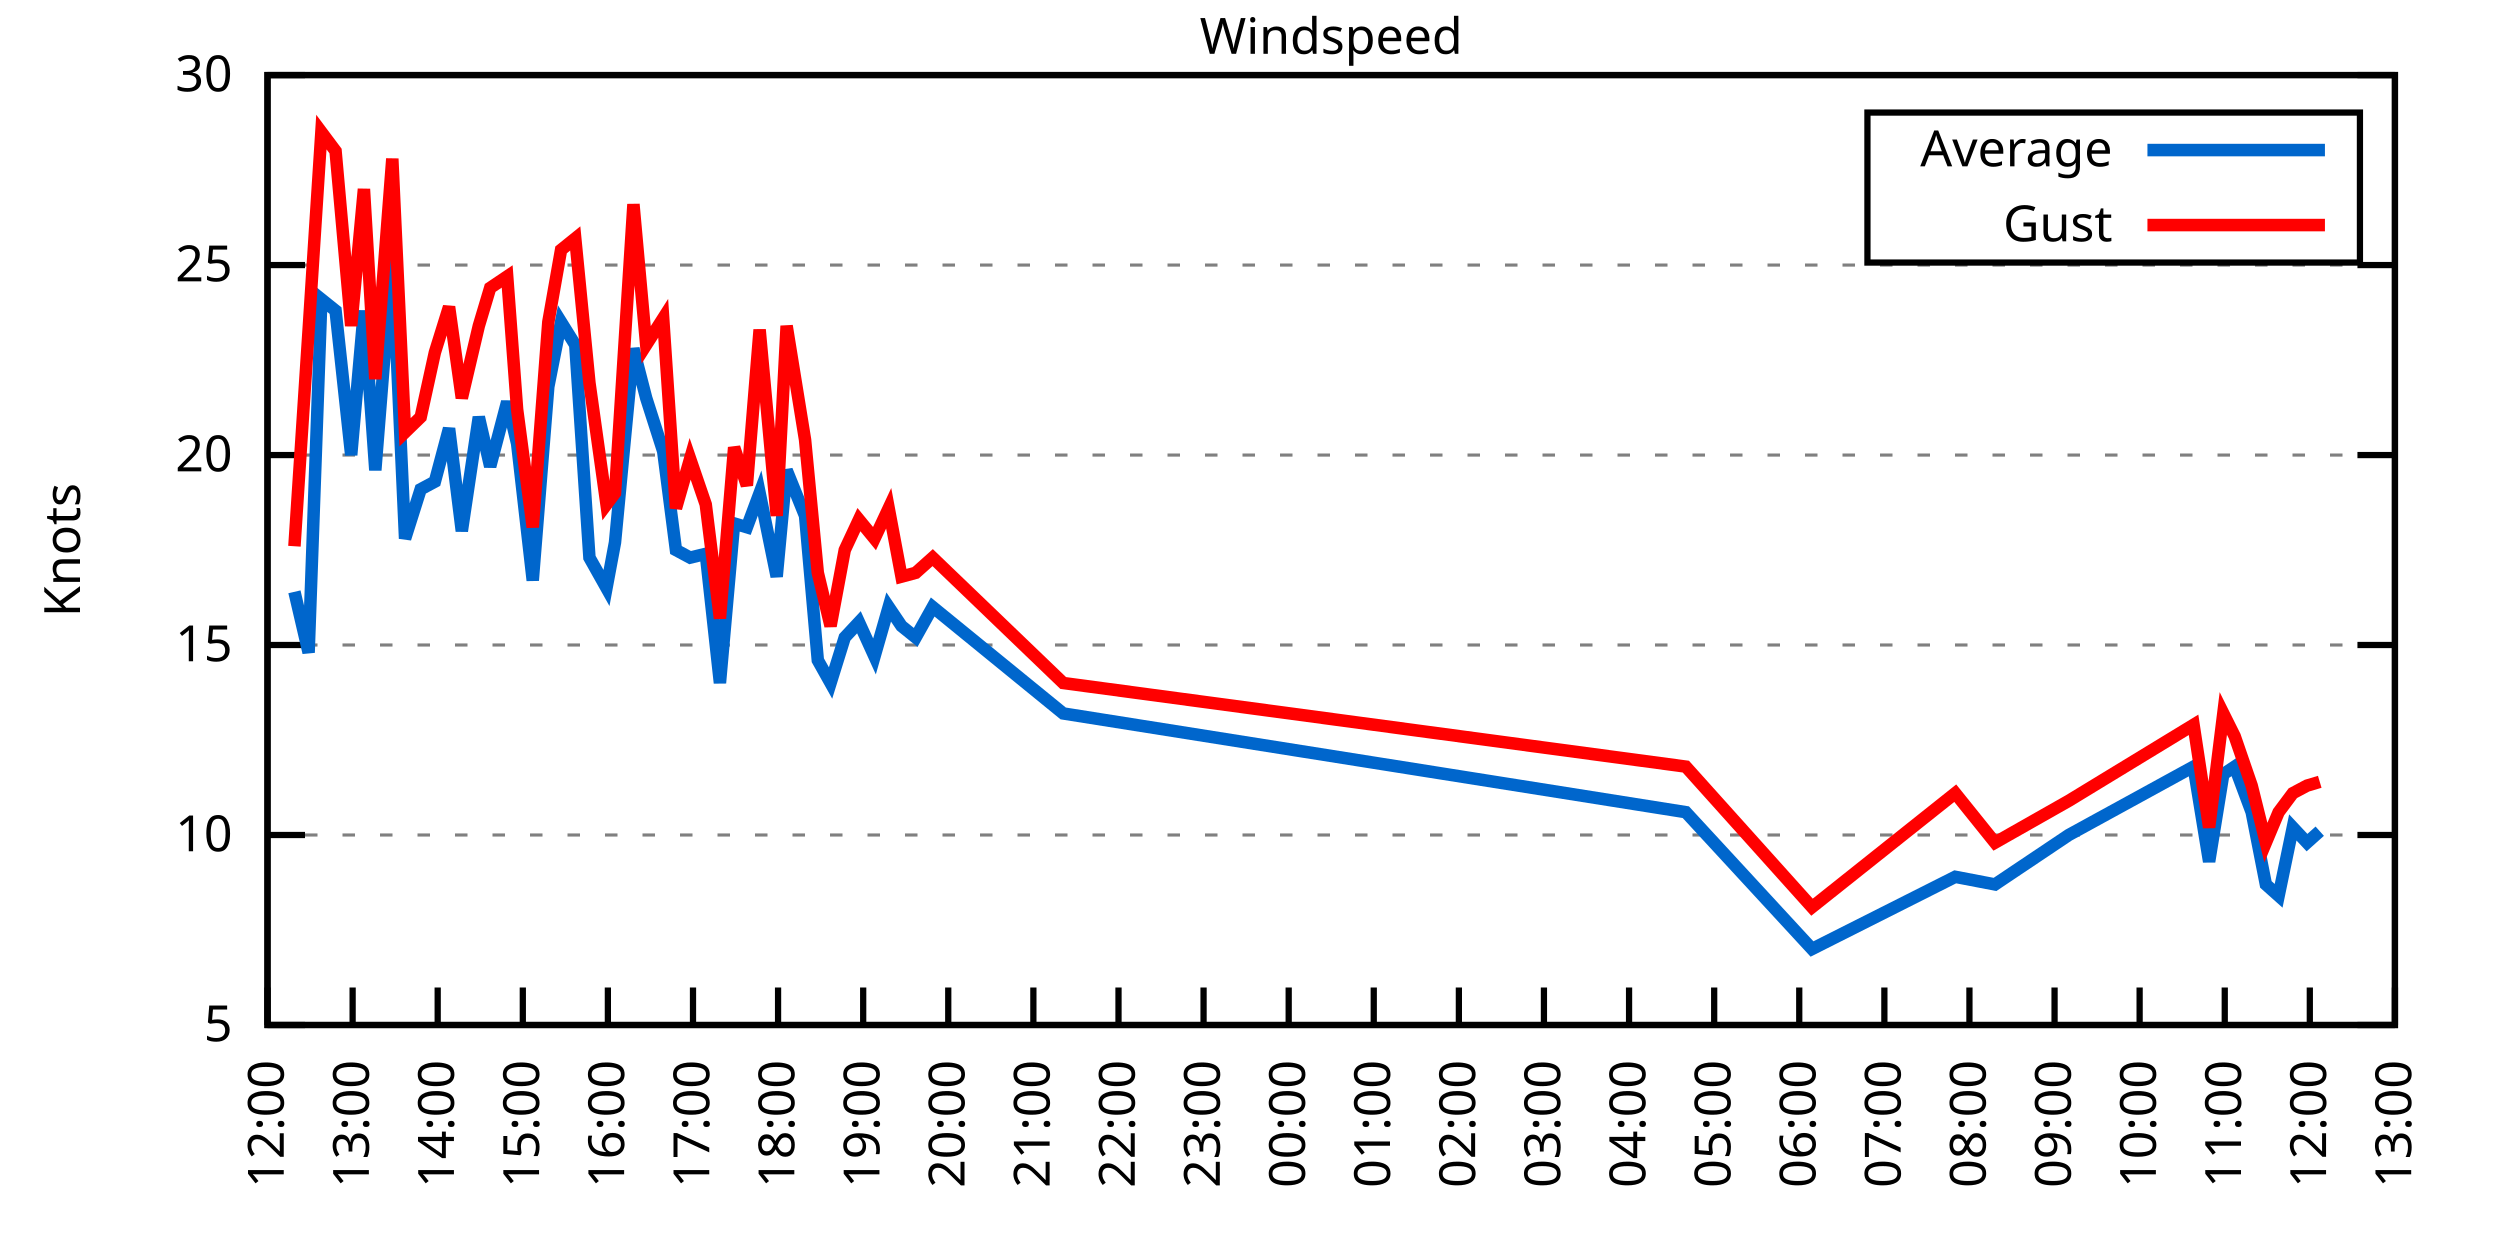
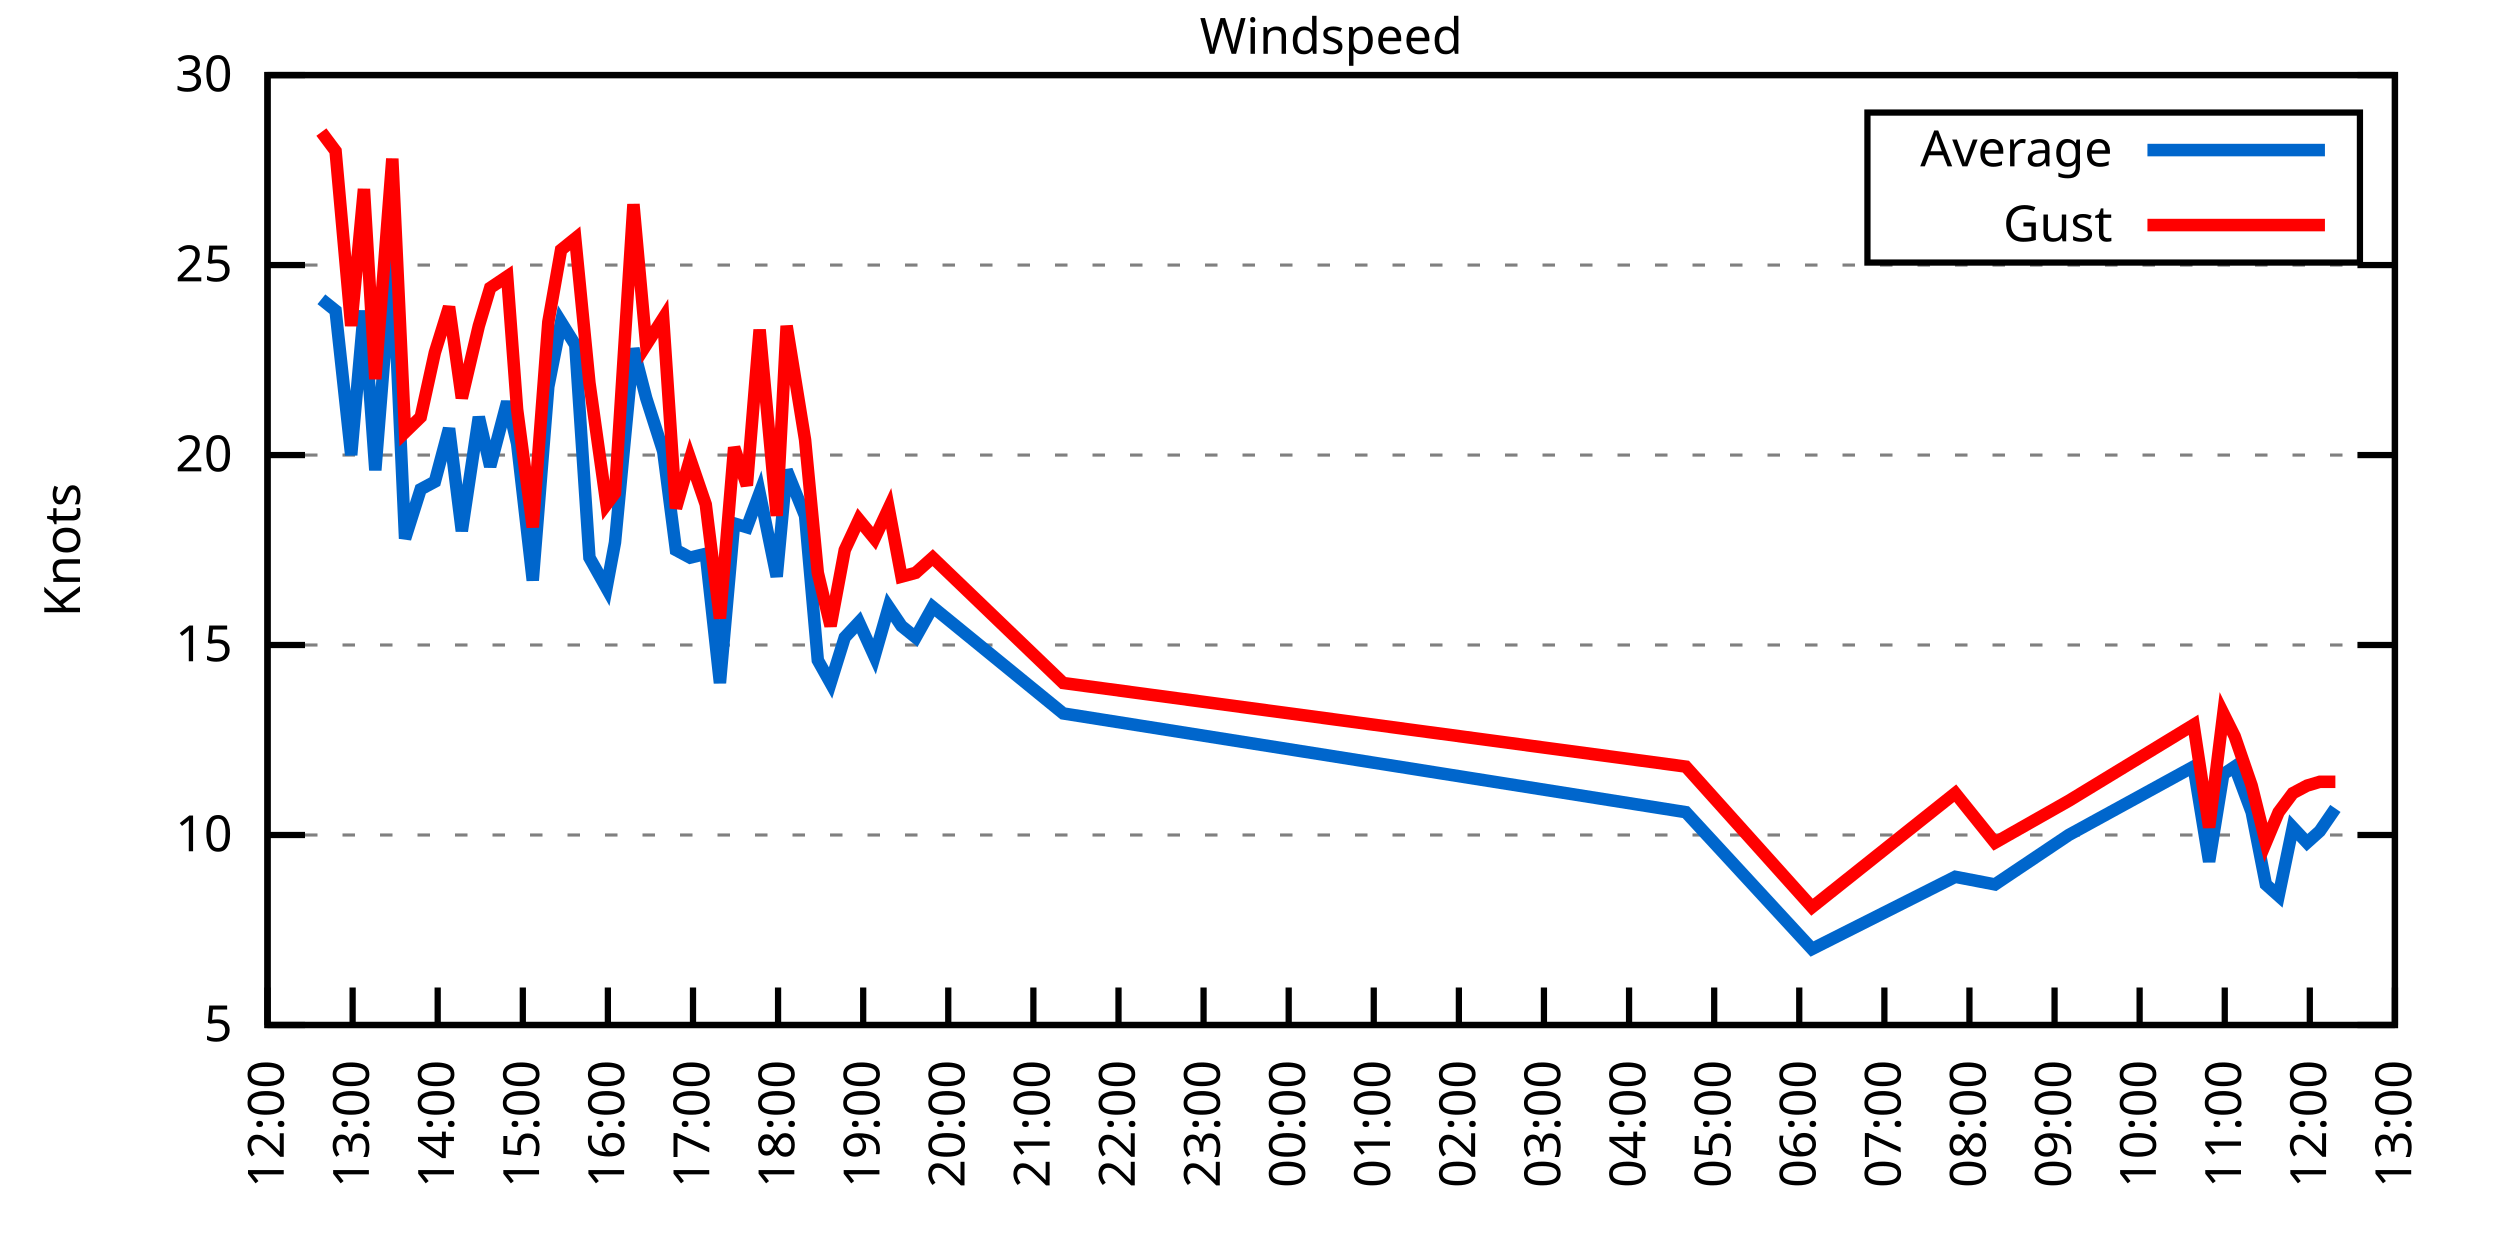
<svg xmlns="http://www.w3.org/2000/svg" xmlns:xlink="http://www.w3.org/1999/xlink" width="400" height="200" viewBox="0 0 400 200">
  <g id="gnuplot_canvas">
    <rect x="0" y="0" width="400" height="200" fill="none" />
    <defs>
      <circle id="gpDot" r="0.5" stroke-width="0.5" stroke="currentColor" />
      <path id="gpPt0" stroke-width="0.333" stroke="currentColor" d="M-1,0 h2 M0,-1 v2" />
      <path id="gpPt1" stroke-width="0.333" stroke="currentColor" d="M-1,-1 L1,1 M1,-1 L-1,1" />
      <path id="gpPt2" stroke-width="0.333" stroke="currentColor" d="M-1,0 L1,0 M0,-1 L0,1 M-1,-1 L1,1 M-1,1 L1,-1" />
      <rect id="gpPt3" stroke-width="0.333" stroke="currentColor" x="-1" y="-1" width="2" height="2" />
      <rect id="gpPt4" stroke-width="0.333" stroke="currentColor" fill="currentColor" x="-1" y="-1" width="2" height="2" />
      <circle id="gpPt5" stroke-width="0.333" stroke="currentColor" cx="0" cy="0" r="1" />
      <use xlink:href="#gpPt5" id="gpPt6" fill="currentColor" stroke="none" />
      <path id="gpPt7" stroke-width="0.333" stroke="currentColor" d="M0,-1.33 L-1.33,0.67 L1.33,0.67 z" />
      <use xlink:href="#gpPt7" id="gpPt8" fill="currentColor" stroke="none" />
      <use xlink:href="#gpPt7" id="gpPt9" stroke="currentColor" transform="rotate(180)" />
      <use xlink:href="#gpPt9" id="gpPt10" fill="currentColor" stroke="none" />
      <use xlink:href="#gpPt3" id="gpPt11" stroke="currentColor" transform="rotate(45)" />
      <use xlink:href="#gpPt11" id="gpPt12" fill="currentColor" stroke="none" />
      <path id="gpPt13" stroke-width="0.333" stroke="currentColor" d="M0,1.330 L1.265,0.411 L0.782,-1.067 L-0.782,-1.076 L-1.265,0.411 z" />
      <use xlink:href="#gpPt13" id="gpPt14" fill="currentColor" stroke="none" />
      <filter id="textbox" filterUnits="objectBoundingBox" x="0" y="0" height="1" width="1">
        <feFlood flood-color="white" flood-opacity="1" result="bgnd" />
        <feComposite in="SourceGraphic" in2="bgnd" operator="atop" />
      </filter>
      <filter id="greybox" filterUnits="objectBoundingBox" x="0" y="0" height="1" width="1">
        <feFlood flood-color="lightgrey" flood-opacity="1" result="grey" />
        <feComposite in="SourceGraphic" in2="grey" operator="atop" />
      </filter>
    </defs>
    <g fill="none" color="white" stroke="currentColor" stroke-width="1.00" stroke-linecap="butt" stroke-linejoin="miter">
</g>
    <g fill="none" color="black" stroke="currentColor" stroke-width="1.00" stroke-linecap="butt" stroke-linejoin="miter">
      <g stroke="none" shape-rendering="crispEdges">
        <polygon fill="rgb(255, 255, 255)" points="42.80,164.00 383.18,164.00 383.18,12.02 42.80,12.02 " />
      </g>
    </g>
    <g fill="none" color="black" stroke="currentColor" stroke-width="1.00" stroke-linecap="butt" stroke-linejoin="miter">
</g>
    <g fill="none" color="black" stroke="black" stroke-width="0.50" stroke-linecap="butt" stroke-linejoin="miter">
</g>
    <g fill="none" color="gray" stroke="currentColor" stroke-width="0.50" stroke-linecap="butt" stroke-linejoin="miter">
      <path stroke="gray" stroke-dasharray="2,4" class="gridline" d="M42.80,164.00 L383.19,164.00  " />
    </g>
    <g fill="none" color="gray" stroke="gray" stroke-width="1.00" stroke-linecap="butt" stroke-linejoin="miter">
</g>
    <g fill="none" color="black" stroke="currentColor" stroke-width="1.00" stroke-linecap="butt" stroke-linejoin="miter">
      <path stroke="black" d="M42.80,164.00 L48.80,164.00 M383.19,164.00 L377.19,164.00  " />
      <g transform="translate(37.20,166.60)" stroke="none" fill="black" font-family="Sans" font-size="8.00" text-anchor="end">
        <text>
          <tspan font-family="Sans"> 5</tspan>
        </text>
      </g>
    </g>
    <g fill="none" color="black" stroke="currentColor" stroke-width="1.00" stroke-linecap="butt" stroke-linejoin="miter">
</g>
    <g fill="none" color="black" stroke="black" stroke-width="0.50" stroke-linecap="butt" stroke-linejoin="miter">
</g>
    <g fill="none" color="gray" stroke="currentColor" stroke-width="0.50" stroke-linecap="butt" stroke-linejoin="miter">
      <path stroke="gray" stroke-dasharray="2,4" class="gridline" d="M42.80,133.60 L383.19,133.60  " />
    </g>
    <g fill="none" color="gray" stroke="gray" stroke-width="1.00" stroke-linecap="butt" stroke-linejoin="miter">
</g>
    <g fill="none" color="black" stroke="currentColor" stroke-width="1.00" stroke-linecap="butt" stroke-linejoin="miter">
      <path stroke="black" d="M42.80,133.60 L48.80,133.60 M383.19,133.60 L377.19,133.60  " />
      <g transform="translate(37.20,136.20)" stroke="none" fill="black" font-family="Sans" font-size="8.00" text-anchor="end">
        <text>
          <tspan font-family="Sans"> 10</tspan>
        </text>
      </g>
    </g>
    <g fill="none" color="black" stroke="currentColor" stroke-width="1.00" stroke-linecap="butt" stroke-linejoin="miter">
</g>
    <g fill="none" color="black" stroke="black" stroke-width="0.50" stroke-linecap="butt" stroke-linejoin="miter">
</g>
    <g fill="none" color="gray" stroke="currentColor" stroke-width="0.50" stroke-linecap="butt" stroke-linejoin="miter">
      <path stroke="gray" stroke-dasharray="2,4" class="gridline" d="M42.80,103.20 L383.19,103.20  " />
    </g>
    <g fill="none" color="gray" stroke="gray" stroke-width="1.00" stroke-linecap="butt" stroke-linejoin="miter">
</g>
    <g fill="none" color="black" stroke="currentColor" stroke-width="1.00" stroke-linecap="butt" stroke-linejoin="miter">
      <path stroke="black" d="M42.80,103.20 L48.80,103.20 M383.19,103.20 L377.19,103.20  " />
      <g transform="translate(37.20,105.80)" stroke="none" fill="black" font-family="Sans" font-size="8.00" text-anchor="end">
        <text>
          <tspan font-family="Sans"> 15</tspan>
        </text>
      </g>
    </g>
    <g fill="none" color="black" stroke="currentColor" stroke-width="1.00" stroke-linecap="butt" stroke-linejoin="miter">
</g>
    <g fill="none" color="black" stroke="black" stroke-width="0.50" stroke-linecap="butt" stroke-linejoin="miter">
</g>
    <g fill="none" color="gray" stroke="currentColor" stroke-width="0.50" stroke-linecap="butt" stroke-linejoin="miter">
      <path stroke="gray" stroke-dasharray="2,4" class="gridline" d="M42.80,72.81 L383.19,72.81  " />
    </g>
    <g fill="none" color="gray" stroke="gray" stroke-width="1.00" stroke-linecap="butt" stroke-linejoin="miter">
</g>
    <g fill="none" color="black" stroke="currentColor" stroke-width="1.00" stroke-linecap="butt" stroke-linejoin="miter">
      <path stroke="black" d="M42.80,72.81 L48.80,72.81 M383.19,72.81 L377.19,72.81  " />
      <g transform="translate(37.20,75.41)" stroke="none" fill="black" font-family="Sans" font-size="8.00" text-anchor="end">
        <text>
          <tspan font-family="Sans"> 20</tspan>
        </text>
      </g>
    </g>
    <g fill="none" color="black" stroke="currentColor" stroke-width="1.00" stroke-linecap="butt" stroke-linejoin="miter">
</g>
    <g fill="none" color="black" stroke="black" stroke-width="0.50" stroke-linecap="butt" stroke-linejoin="miter">
</g>
    <g fill="none" color="gray" stroke="currentColor" stroke-width="0.50" stroke-linecap="butt" stroke-linejoin="miter">
      <path stroke="gray" stroke-dasharray="2,4" class="gridline" d="M42.80,42.41 L383.19,42.41  " />
    </g>
    <g fill="none" color="gray" stroke="gray" stroke-width="1.00" stroke-linecap="butt" stroke-linejoin="miter">
</g>
    <g fill="none" color="black" stroke="currentColor" stroke-width="1.00" stroke-linecap="butt" stroke-linejoin="miter">
      <path stroke="black" d="M42.80,42.41 L48.80,42.41 M383.19,42.41 L377.19,42.41  " />
      <g transform="translate(37.20,45.01)" stroke="none" fill="black" font-family="Sans" font-size="8.00" text-anchor="end">
        <text>
          <tspan font-family="Sans"> 25</tspan>
        </text>
      </g>
    </g>
    <g fill="none" color="black" stroke="currentColor" stroke-width="1.00" stroke-linecap="butt" stroke-linejoin="miter">
</g>
    <g fill="none" color="black" stroke="black" stroke-width="0.50" stroke-linecap="butt" stroke-linejoin="miter">
</g>
    <g fill="none" color="gray" stroke="currentColor" stroke-width="0.50" stroke-linecap="butt" stroke-linejoin="miter">
      <path stroke="gray" stroke-dasharray="2,4" class="gridline" d="M42.80,12.01 L383.19,12.01  " />
    </g>
    <g fill="none" color="gray" stroke="gray" stroke-width="1.00" stroke-linecap="butt" stroke-linejoin="miter">
</g>
    <g fill="none" color="black" stroke="currentColor" stroke-width="1.00" stroke-linecap="butt" stroke-linejoin="miter">
      <path stroke="black" d="M42.80,12.01 L48.80,12.01 M383.19,12.01 L377.19,12.01  " />
      <g transform="translate(37.20,14.61)" stroke="none" fill="black" font-family="Sans" font-size="8.00" text-anchor="end">
        <text>
          <tspan font-family="Sans"> 30</tspan>
        </text>
      </g>
    </g>
    <g fill="none" color="black" stroke="currentColor" stroke-width="1.00" stroke-linecap="butt" stroke-linejoin="miter">
      <path stroke="black" d="M42.80,164.00 L42.80,158.00  " />
      <g transform="translate(45.40,169.60) rotate(270.00)" stroke="none" fill="black" font-family="Sans" font-size="8.00" text-anchor="end">
        <text>
          <tspan font-family="Sans">12:00</tspan>
        </text>
      </g>
    </g>
    <g fill="none" color="black" stroke="currentColor" stroke-width="1.00" stroke-linecap="butt" stroke-linejoin="miter">
      <path stroke="black" d="M56.42,164.00 L56.42,158.00  " />
      <g transform="translate(59.02,169.60) rotate(270.00)" stroke="none" fill="black" font-family="Sans" font-size="8.00" text-anchor="end">
        <text>
          <tspan font-family="Sans">13:00</tspan>
        </text>
      </g>
    </g>
    <g fill="none" color="black" stroke="currentColor" stroke-width="1.00" stroke-linecap="butt" stroke-linejoin="miter">
      <path stroke="black" d="M70.03,164.00 L70.03,158.00  " />
      <g transform="translate(72.63,169.60) rotate(270.00)" stroke="none" fill="black" font-family="Sans" font-size="8.00" text-anchor="end">
        <text>
          <tspan font-family="Sans">14:00</tspan>
        </text>
      </g>
    </g>
    <g fill="none" color="black" stroke="currentColor" stroke-width="1.00" stroke-linecap="butt" stroke-linejoin="miter">
      <path stroke="black" d="M83.65,164.00 L83.65,158.00  " />
      <g transform="translate(86.25,169.60) rotate(270.00)" stroke="none" fill="black" font-family="Sans" font-size="8.00" text-anchor="end">
        <text>
          <tspan font-family="Sans">15:00</tspan>
        </text>
      </g>
    </g>
    <g fill="none" color="black" stroke="currentColor" stroke-width="1.00" stroke-linecap="butt" stroke-linejoin="miter">
      <path stroke="black" d="M97.26,164.00 L97.26,158.00  " />
      <g transform="translate(99.86,169.60) rotate(270.00)" stroke="none" fill="black" font-family="Sans" font-size="8.00" text-anchor="end">
        <text>
          <tspan font-family="Sans">16:00</tspan>
        </text>
      </g>
    </g>
    <g fill="none" color="black" stroke="currentColor" stroke-width="1.00" stroke-linecap="butt" stroke-linejoin="miter">
      <path stroke="black" d="M110.88,164.00 L110.88,158.00  " />
      <g transform="translate(113.48,169.60) rotate(270.00)" stroke="none" fill="black" font-family="Sans" font-size="8.00" text-anchor="end">
        <text>
          <tspan font-family="Sans">17:00</tspan>
        </text>
      </g>
    </g>
    <g fill="none" color="black" stroke="currentColor" stroke-width="1.00" stroke-linecap="butt" stroke-linejoin="miter">
      <path stroke="black" d="M124.49,164.00 L124.49,158.00  " />
      <g transform="translate(127.09,169.60) rotate(270.00)" stroke="none" fill="black" font-family="Sans" font-size="8.00" text-anchor="end">
        <text>
          <tspan font-family="Sans">18:00</tspan>
        </text>
      </g>
    </g>
    <g fill="none" color="black" stroke="currentColor" stroke-width="1.00" stroke-linecap="butt" stroke-linejoin="miter">
      <path stroke="black" d="M138.11,164.00 L138.11,158.00  " />
      <g transform="translate(140.71,169.60) rotate(270.00)" stroke="none" fill="black" font-family="Sans" font-size="8.00" text-anchor="end">
        <text>
          <tspan font-family="Sans">19:00</tspan>
        </text>
      </g>
    </g>
    <g fill="none" color="black" stroke="currentColor" stroke-width="1.00" stroke-linecap="butt" stroke-linejoin="miter">
      <path stroke="black" d="M151.72,164.00 L151.72,158.00  " />
      <g transform="translate(154.32,169.60) rotate(270.00)" stroke="none" fill="black" font-family="Sans" font-size="8.00" text-anchor="end">
        <text>
          <tspan font-family="Sans">20:00</tspan>
        </text>
      </g>
    </g>
    <g fill="none" color="black" stroke="currentColor" stroke-width="1.00" stroke-linecap="butt" stroke-linejoin="miter">
      <path stroke="black" d="M165.34,164.00 L165.34,158.00  " />
      <g transform="translate(167.94,169.60) rotate(270.00)" stroke="none" fill="black" font-family="Sans" font-size="8.00" text-anchor="end">
        <text>
          <tspan font-family="Sans">21:00</tspan>
        </text>
      </g>
    </g>
    <g fill="none" color="black" stroke="currentColor" stroke-width="1.00" stroke-linecap="butt" stroke-linejoin="miter">
      <path stroke="black" d="M178.96,164.00 L178.96,158.00  " />
      <g transform="translate(181.56,169.60) rotate(270.00)" stroke="none" fill="black" font-family="Sans" font-size="8.00" text-anchor="end">
        <text>
          <tspan font-family="Sans">22:00</tspan>
        </text>
      </g>
    </g>
    <g fill="none" color="black" stroke="currentColor" stroke-width="1.00" stroke-linecap="butt" stroke-linejoin="miter">
      <path stroke="black" d="M192.57,164.00 L192.57,158.00  " />
      <g transform="translate(195.17,169.60) rotate(270.00)" stroke="none" fill="black" font-family="Sans" font-size="8.00" text-anchor="end">
        <text>
          <tspan font-family="Sans">23:00</tspan>
        </text>
      </g>
    </g>
    <g fill="none" color="black" stroke="currentColor" stroke-width="1.00" stroke-linecap="butt" stroke-linejoin="miter">
      <path stroke="black" d="M206.19,164.00 L206.19,158.00  " />
      <g transform="translate(208.79,169.60) rotate(270.00)" stroke="none" fill="black" font-family="Sans" font-size="8.00" text-anchor="end">
        <text>
          <tspan font-family="Sans">00:00</tspan>
        </text>
      </g>
    </g>
    <g fill="none" color="black" stroke="currentColor" stroke-width="1.00" stroke-linecap="butt" stroke-linejoin="miter">
      <path stroke="black" d="M219.80,164.00 L219.80,158.00  " />
      <g transform="translate(222.40,169.60) rotate(270.00)" stroke="none" fill="black" font-family="Sans" font-size="8.00" text-anchor="end">
        <text>
          <tspan font-family="Sans">01:00</tspan>
        </text>
      </g>
    </g>
    <g fill="none" color="black" stroke="currentColor" stroke-width="1.00" stroke-linecap="butt" stroke-linejoin="miter">
      <path stroke="black" d="M233.42,164.00 L233.42,158.00  " />
      <g transform="translate(236.02,169.60) rotate(270.00)" stroke="none" fill="black" font-family="Sans" font-size="8.00" text-anchor="end">
        <text>
          <tspan font-family="Sans">02:00</tspan>
        </text>
      </g>
    </g>
    <g fill="none" color="black" stroke="currentColor" stroke-width="1.00" stroke-linecap="butt" stroke-linejoin="miter">
      <path stroke="black" d="M247.03,164.00 L247.03,158.00  " />
      <g transform="translate(249.63,169.60) rotate(270.00)" stroke="none" fill="black" font-family="Sans" font-size="8.00" text-anchor="end">
        <text>
          <tspan font-family="Sans">03:00</tspan>
        </text>
      </g>
    </g>
    <g fill="none" color="black" stroke="currentColor" stroke-width="1.00" stroke-linecap="butt" stroke-linejoin="miter">
      <path stroke="black" d="M260.65,164.00 L260.65,158.00  " />
      <g transform="translate(263.25,169.60) rotate(270.00)" stroke="none" fill="black" font-family="Sans" font-size="8.00" text-anchor="end">
        <text>
          <tspan font-family="Sans">04:00</tspan>
        </text>
      </g>
    </g>
    <g fill="none" color="black" stroke="currentColor" stroke-width="1.00" stroke-linecap="butt" stroke-linejoin="miter">
      <path stroke="black" d="M274.27,164.00 L274.27,158.00  " />
      <g transform="translate(276.87,169.60) rotate(270.00)" stroke="none" fill="black" font-family="Sans" font-size="8.00" text-anchor="end">
        <text>
          <tspan font-family="Sans">05:00</tspan>
        </text>
      </g>
    </g>
    <g fill="none" color="black" stroke="currentColor" stroke-width="1.00" stroke-linecap="butt" stroke-linejoin="miter">
      <path stroke="black" d="M287.88,164.00 L287.88,158.00  " />
      <g transform="translate(290.48,169.60) rotate(270.00)" stroke="none" fill="black" font-family="Sans" font-size="8.00" text-anchor="end">
        <text>
          <tspan font-family="Sans">06:00</tspan>
        </text>
      </g>
    </g>
    <g fill="none" color="black" stroke="currentColor" stroke-width="1.00" stroke-linecap="butt" stroke-linejoin="miter">
      <path stroke="black" d="M301.50,164.00 L301.50,158.00  " />
      <g transform="translate(304.10,169.60) rotate(270.00)" stroke="none" fill="black" font-family="Sans" font-size="8.00" text-anchor="end">
        <text>
          <tspan font-family="Sans">07:00</tspan>
        </text>
      </g>
    </g>
    <g fill="none" color="black" stroke="currentColor" stroke-width="1.00" stroke-linecap="butt" stroke-linejoin="miter">
      <path stroke="black" d="M315.11,164.00 L315.11,158.00  " />
      <g transform="translate(317.71,169.60) rotate(270.00)" stroke="none" fill="black" font-family="Sans" font-size="8.00" text-anchor="end">
        <text>
          <tspan font-family="Sans">08:00</tspan>
        </text>
      </g>
    </g>
    <g fill="none" color="black" stroke="currentColor" stroke-width="1.00" stroke-linecap="butt" stroke-linejoin="miter">
      <path stroke="black" d="M328.73,164.00 L328.73,158.00  " />
      <g transform="translate(331.33,169.60) rotate(270.00)" stroke="none" fill="black" font-family="Sans" font-size="8.00" text-anchor="end">
        <text>
          <tspan font-family="Sans">09:00</tspan>
        </text>
      </g>
    </g>
    <g fill="none" color="black" stroke="currentColor" stroke-width="1.00" stroke-linecap="butt" stroke-linejoin="miter">
      <path stroke="black" d="M342.34,164.00 L342.34,158.00  " />
      <g transform="translate(344.94,169.60) rotate(270.00)" stroke="none" fill="black" font-family="Sans" font-size="8.00" text-anchor="end">
        <text>
          <tspan font-family="Sans">10:00</tspan>
        </text>
      </g>
    </g>
    <g fill="none" color="black" stroke="currentColor" stroke-width="1.00" stroke-linecap="butt" stroke-linejoin="miter">
      <path stroke="black" d="M355.96,164.00 L355.96,158.00  " />
      <g transform="translate(358.56,169.60) rotate(270.00)" stroke="none" fill="black" font-family="Sans" font-size="8.00" text-anchor="end">
        <text>
          <tspan font-family="Sans">11:00</tspan>
        </text>
      </g>
    </g>
    <g fill="none" color="black" stroke="currentColor" stroke-width="1.00" stroke-linecap="butt" stroke-linejoin="miter">
      <path stroke="black" d="M369.57,164.00 L369.57,158.00  " />
      <g transform="translate(372.17,169.60) rotate(270.00)" stroke="none" fill="black" font-family="Sans" font-size="8.00" text-anchor="end">
        <text>
          <tspan font-family="Sans">12:00</tspan>
        </text>
      </g>
    </g>
    <g fill="none" color="black" stroke="currentColor" stroke-width="1.00" stroke-linecap="butt" stroke-linejoin="miter">
      <path stroke="black" d="M383.19,164.00 L383.19,158.00  " />
      <g transform="translate(385.79,169.60) rotate(270.00)" stroke="none" fill="black" font-family="Sans" font-size="8.00" text-anchor="end">
        <text>
          <tspan font-family="Sans">13:00</tspan>
        </text>
      </g>
    </g>
    <g fill="none" color="black" stroke="currentColor" stroke-width="1.00" stroke-linecap="butt" stroke-linejoin="miter">
</g>
    <g fill="none" color="black" stroke="currentColor" stroke-width="1.00" stroke-linecap="butt" stroke-linejoin="miter">
      <path stroke="black" d="M42.80,12.01 L42.80,164.00 L383.19,164.00 L383.19,12.01 L42.80,12.01 Z  " />
    </g>
    <g fill="none" color="black" stroke="currentColor" stroke-width="1.00" stroke-linecap="butt" stroke-linejoin="miter">
</g>
    <g fill="none" color="black" stroke="currentColor" stroke-width="1.00" stroke-linecap="butt" stroke-linejoin="miter">
      <path stroke="black" d="M298.79,42.01 L298.79,18.01 L377.59,18.01 L377.59,42.01 L298.79,42.01 Z  " />
    </g>
    <g id="Windspeed_plot_1">
      <g fill="none" color="white" stroke="black" stroke-width="2.00" stroke-linecap="butt" stroke-linejoin="miter">
</g>
      <g fill="none" color="black" stroke="currentColor" stroke-width="2.00" stroke-linecap="butt" stroke-linejoin="miter">
        <g transform="translate(337.99,26.61)" stroke="none" fill="black" font-family="Sans" font-size="8.00" text-anchor="end">
          <text>
            <tspan font-family="Sans">Average</tspan>
          </text>
        </g>
      </g>
      <g fill="none" color="black" stroke="currentColor" stroke-width="2.00" stroke-linecap="butt" stroke-linejoin="miter">
-         <path stroke="rgb(  0, 102, 204)" d="M343.59,24.01 L371.99,24.01 M47.11,94.69 L49.38,104.42 L51.42,47.88 L53.69,49.70 L56.19,72.81 L58.23,49.70   L60.05,75.24 L62.77,41.19 L64.81,86.18 L67.31,78.28 L69.58,77.06 L71.85,68.55 L73.89,84.97 L76.61,66.73   L78.43,74.63 L81.15,64.29 L82.74,70.98 L85.24,92.87 L87.73,61.86 L89.77,51.53 L92.04,55.18 L94.31,89.22   L97.04,94.08 L98.40,86.79 L101.35,55.78 L103.39,63.69 L106.11,72.20 L108.15,88.00 L110.42,89.22 L112.92,88.61   L115.19,109.28 L117.46,83.75 L119.50,84.36 L121.54,78.89 L124.27,92.26 L125.86,75.24 L128.81,82.53 L130.85,105.64   L132.89,109.28 L135.16,101.99 L137.43,99.56 L139.92,105.03 L142.19,97.12 L144.24,100.16 L146.51,101.99 L149.23,97.12   L170.11,114.15 L269.73,129.95 L289.92,151.84 L312.84,140.29 L319.20,141.51 L331.00,133.60 L350.97,122.66 L353.46,137.86   L355.73,123.87 L357.55,122.66 L360.27,129.95 L362.54,141.51 L364.58,143.33 L366.85,132.39 L369.12,134.82 L371.16,132.99    " />
+         <path stroke="rgb(  0, 102, 204)" d="M343.59,24.01 L371.99,24.01 M51.42,47.88 L53.69,49.70 L56.19,72.81 L58.23,49.70 L60.05,75.24 L62.77,41.19   L64.81,86.18 L67.31,78.28 L69.58,77.06 L71.85,68.55 L73.89,84.97 L76.61,66.73 L78.43,74.63 L81.15,64.29   L82.74,70.98 L85.24,92.87 L87.73,61.86 L89.77,51.53 L92.04,55.18 L94.31,89.22 L97.04,94.08 L98.40,86.79   L101.35,55.78 L103.39,63.69 L106.11,72.20 L108.15,88.00 L110.42,89.22 L112.92,88.61 L115.19,109.28 L117.46,83.75   L119.50,84.36 L121.54,78.89 L124.27,92.26 L125.86,75.24 L128.81,82.53 L130.85,105.64 L132.89,109.28 L135.16,101.99   L137.43,99.56 L139.92,105.03 L142.19,97.12 L144.24,100.16 L146.51,101.99 L149.23,97.12 L170.11,114.15 L269.73,129.95   L289.92,151.84 L312.84,140.29 L319.20,141.51 L331.00,133.60 L350.97,122.66 L353.46,137.86 L355.73,123.87 L357.55,122.66   L360.27,129.95 L362.54,141.51 L364.58,143.33 L366.85,132.39 L369.12,134.82 L371.16,132.99 L373.66,129.35  " />
      </g>
    </g>
    <g id="Windspeed_plot_2">
      <g fill="none" color="black" stroke="currentColor" stroke-width="2.00" stroke-linecap="butt" stroke-linejoin="miter">
        <g transform="translate(337.99,38.61)" stroke="none" fill="black" font-family="Sans" font-size="8.00" text-anchor="end">
          <text>
            <tspan font-family="Sans">Gust</tspan>
          </text>
        </g>
      </g>
      <g fill="none" color="black" stroke="currentColor" stroke-width="2.00" stroke-linecap="butt" stroke-linejoin="miter">
-         <path stroke="rgb(255,   0,   0)" d="M343.59,36.01 L371.99,36.01 M47.11,87.40 L49.38,52.74 L51.42,21.13 L53.69,24.17 L56.19,52.14 L58.23,30.25   L60.05,60.65 L62.77,25.39 L64.81,69.16 L67.31,66.73 L69.58,56.39 L71.85,49.10 L73.89,63.69 L76.61,52.14   L78.43,46.06 L81.15,44.23 L82.74,65.51 L85.24,84.36 L87.73,51.53 L89.77,39.98 L92.04,38.15 L94.31,61.25   L97.04,80.71 L98.40,78.89 L101.35,32.68 L103.39,55.18 L106.11,50.92 L108.15,81.32 L110.42,73.41 L112.92,80.71   L115.19,98.95 L117.46,71.59 L119.50,77.67 L121.54,52.74 L124.27,82.53 L125.86,52.14 L128.81,70.37 L130.85,91.65   L132.89,100.16 L135.16,88.00 L137.43,83.14 L139.92,86.18 L142.19,81.32 L144.24,92.26 L146.51,91.65 L149.23,89.22   L170.11,109.28 L269.73,122.66 L289.92,145.15 L312.84,126.91 L319.20,134.82 L331.00,128.13 L350.97,115.97 L353.46,132.39   L355.73,114.15 L357.55,117.80 L360.27,125.70 L362.54,134.82 L364.58,129.95 L366.85,126.91 L369.12,125.70 L371.16,125.09    " />
+         <path stroke="rgb(255,   0,   0)" d="M343.59,36.01 L371.99,36.01 M51.42,21.13 L53.69,24.17 L56.19,52.14 L58.23,30.25 L60.05,60.65 L62.77,25.39   L64.81,69.16 L67.31,66.73 L69.58,56.39 L71.85,49.10 L73.89,63.69 L76.61,52.14 L78.43,46.06 L81.15,44.23   L82.74,65.51 L85.24,84.36 L87.73,51.53 L89.77,39.98 L92.04,38.15 L94.31,61.25 L97.04,80.71 L98.40,78.89   L101.35,32.68 L103.39,55.18 L106.11,50.92 L108.15,81.32 L110.42,73.41 L112.92,80.71 L115.19,98.95 L117.46,71.59   L119.50,77.67 L121.54,52.74 L124.27,82.53 L125.86,52.14 L128.81,70.37 L130.85,91.65 L132.89,100.16 L135.16,88.00   L137.43,83.14 L139.92,86.18 L142.19,81.32 L144.24,92.26 L146.51,91.65 L149.23,89.22 L170.11,109.28 L269.73,122.66   L289.92,145.15 L312.84,126.91 L319.20,134.82 L331.00,128.13 L350.97,115.97 L353.46,132.39 L355.73,114.15 L357.55,117.80   L360.27,125.70 L362.54,134.82 L364.58,129.95 L366.85,126.91 L369.12,125.70 L371.16,125.09 L373.66,125.09  " />
      </g>
    </g>
    <g fill="none" color="black" stroke="currentColor" stroke-width="2.00" stroke-linecap="butt" stroke-linejoin="miter">
</g>
    <g fill="none" color="black" stroke="black" stroke-width="1.00" stroke-linecap="butt" stroke-linejoin="miter">
</g>
    <g fill="none" color="black" stroke="currentColor" stroke-width="1.00" stroke-linecap="butt" stroke-linejoin="miter">
      <path stroke="black" d="M42.80,12.01 L42.80,164.00 L383.19,164.00 L383.19,12.01 L42.80,12.01 Z  " />
      <g transform="translate(12.80,88.01) rotate(270.00)" stroke="none" fill="black" font-family="Sans" font-size="8.00" text-anchor="middle">
        <text>
          <tspan font-family="Sans">Knots</tspan>
        </text>
      </g>
    </g>
    <g fill="none" color="black" stroke="currentColor" stroke-width="1.00" stroke-linecap="butt" stroke-linejoin="miter">
</g>
    <g fill="none" color="black" stroke="currentColor" stroke-width="1.00" stroke-linecap="butt" stroke-linejoin="miter">
      <g transform="translate(212.99,8.61)" stroke="none" fill="black" font-family="Sans" font-size="8.00" text-anchor="middle">
        <text>
          <tspan font-family="Sans">Windspeed</tspan>
        </text>
      </g>
    </g>
    <g fill="none" color="black" stroke="currentColor" stroke-width="1.00" stroke-linecap="butt" stroke-linejoin="miter">
</g>
  </g>
</svg>
